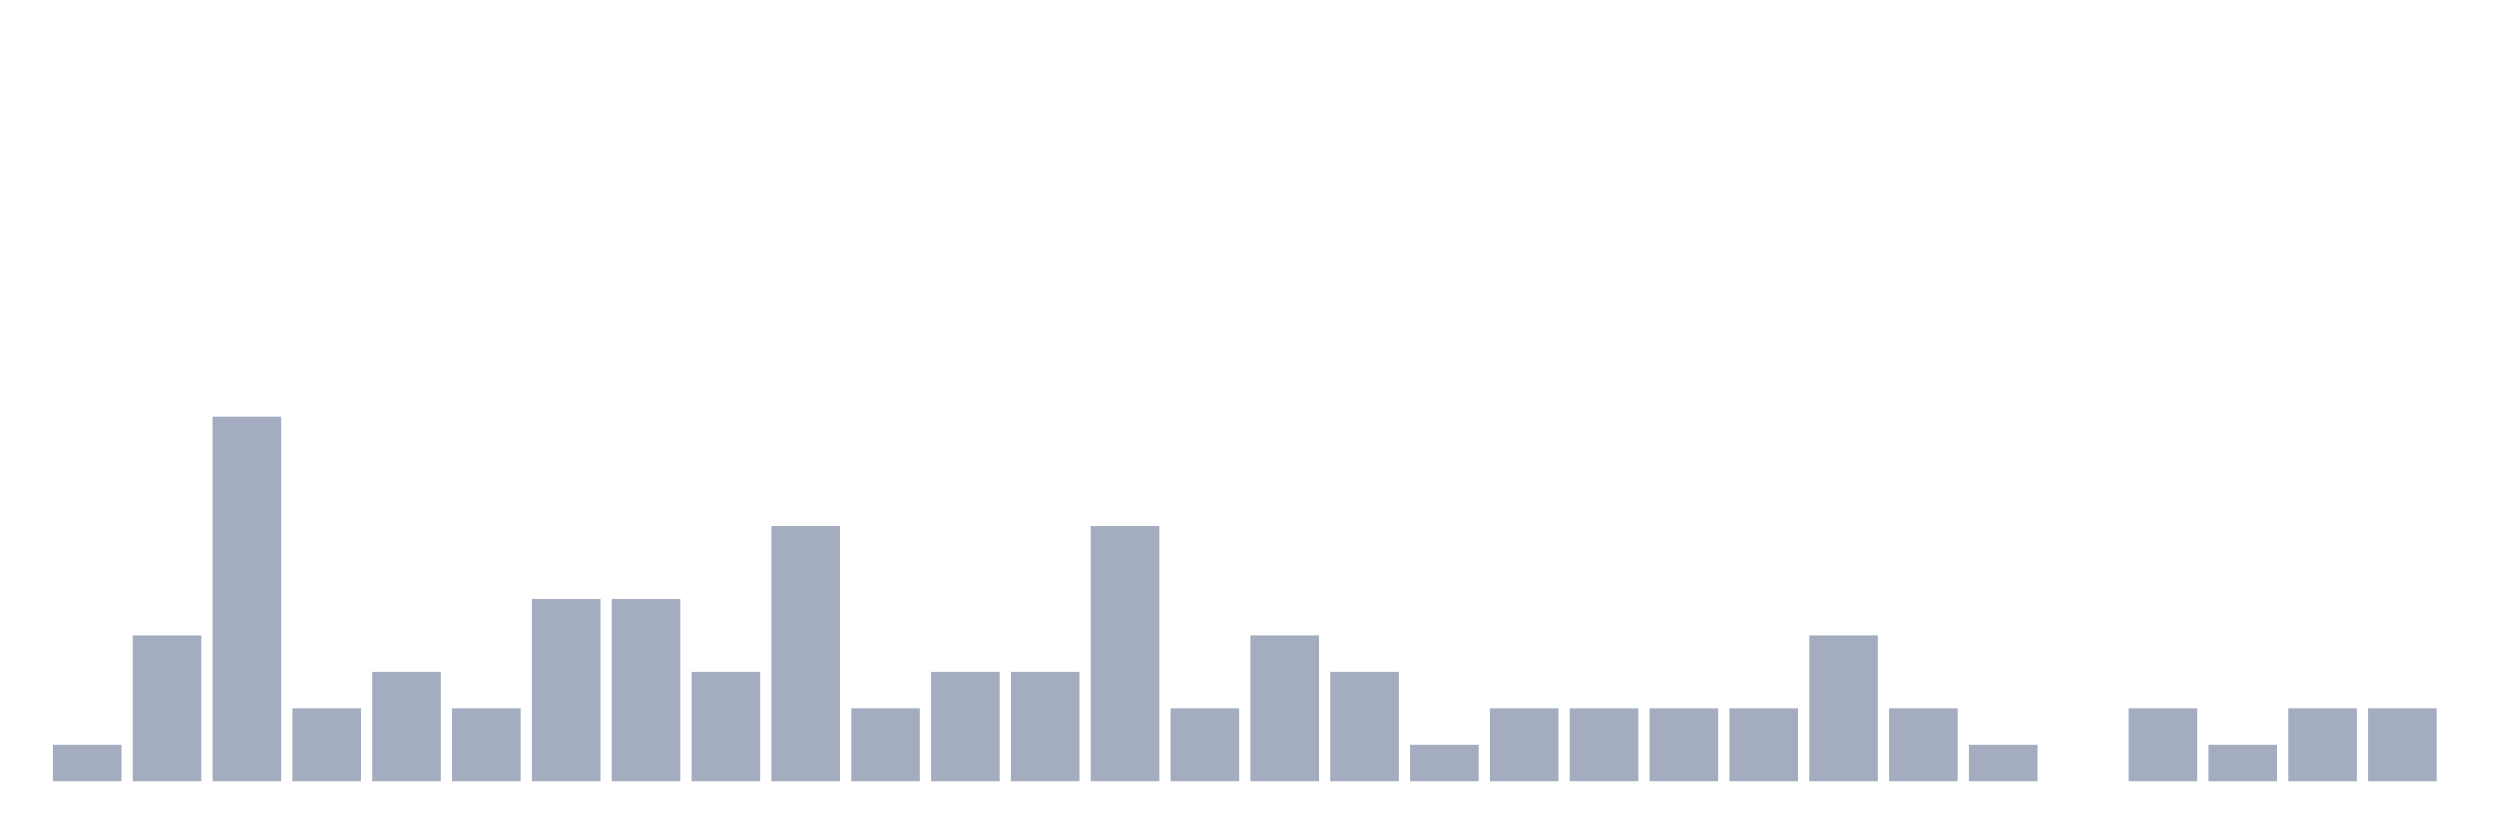
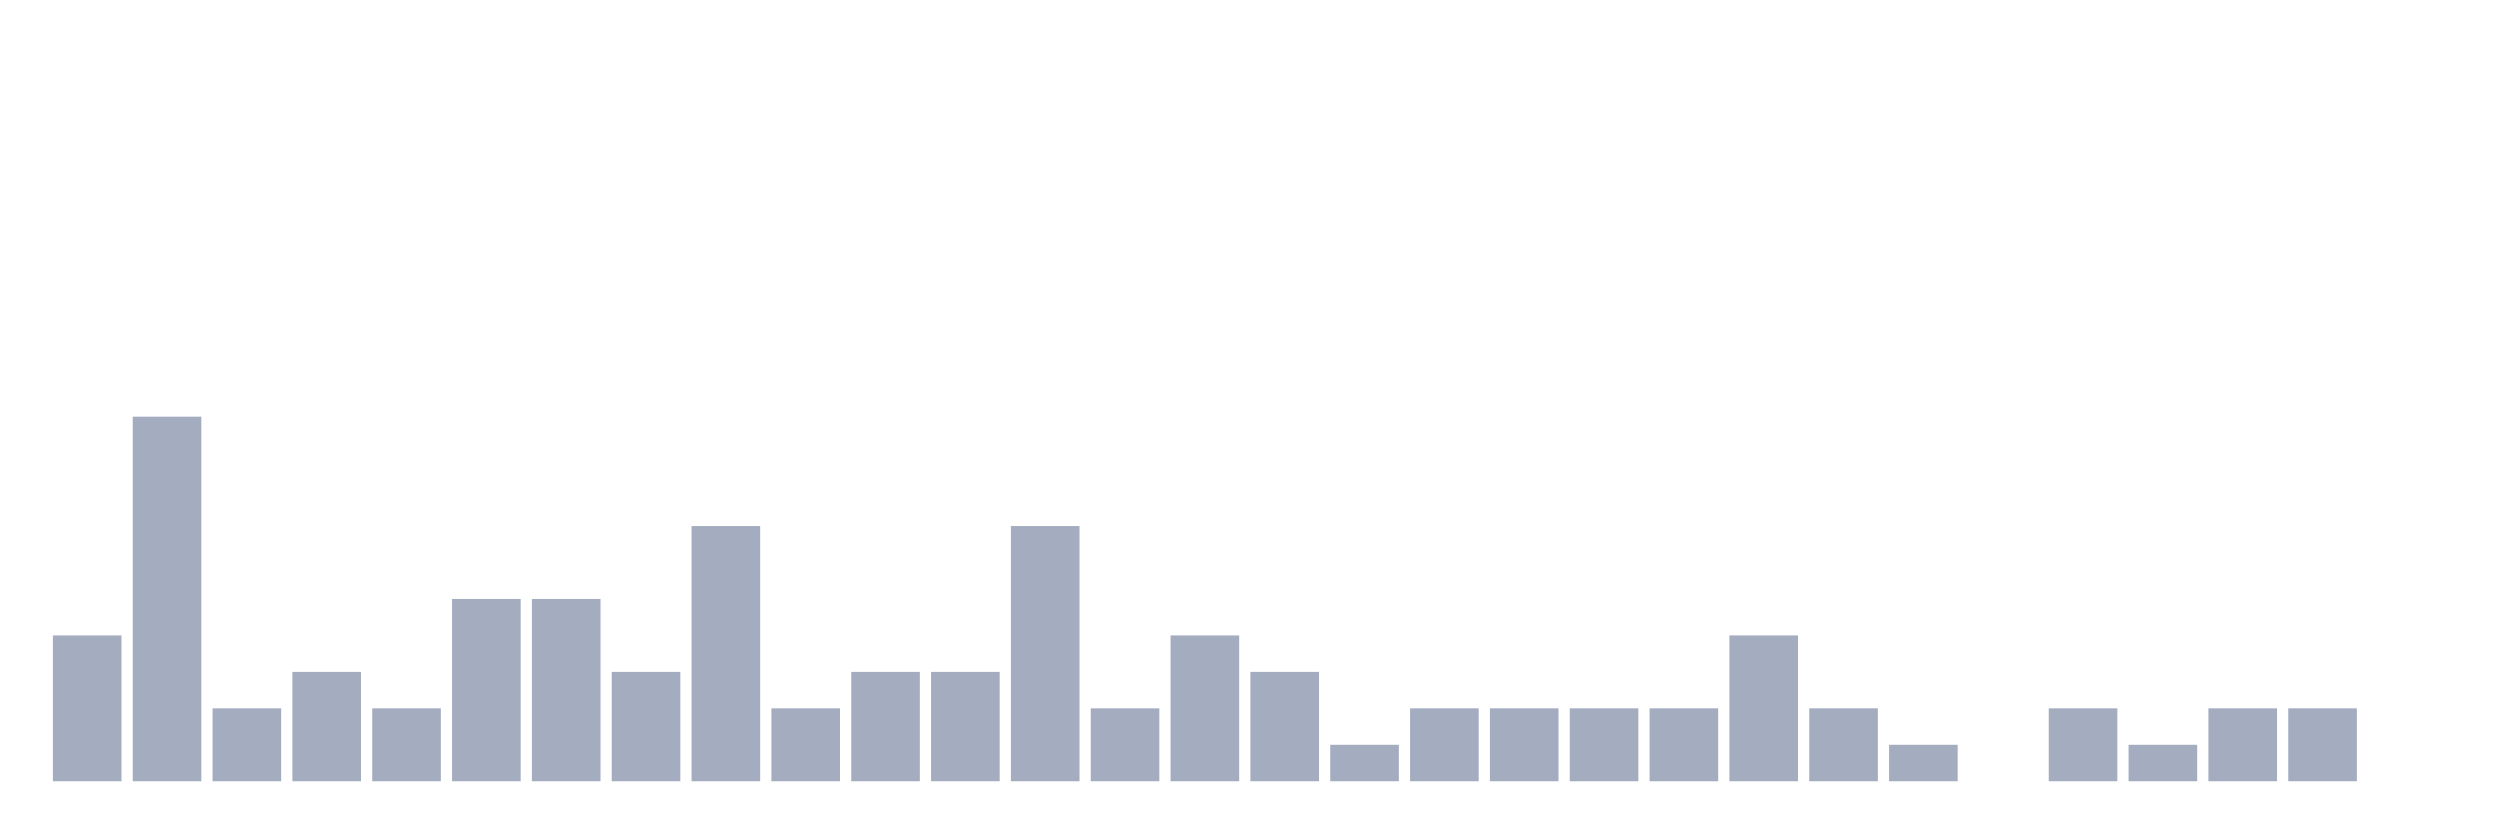
<svg xmlns="http://www.w3.org/2000/svg" viewBox="0 0 480 160">
  <g transform="translate(10,10)">
-     <rect class="bar" x="0.153" width="13.175" y="133" height="7" fill="rgb(164,173,192)" />
-     <rect class="bar" x="15.482" width="13.175" y="112" height="28" fill="rgb(164,173,192)" />
-     <rect class="bar" x="30.81" width="13.175" y="70" height="70" fill="rgb(164,173,192)" />
-     <rect class="bar" x="46.138" width="13.175" y="126" height="14" fill="rgb(164,173,192)" />
-     <rect class="bar" x="61.466" width="13.175" y="119" height="21" fill="rgb(164,173,192)" />
-     <rect class="bar" x="76.794" width="13.175" y="126" height="14" fill="rgb(164,173,192)" />
+     <rect class="bar" x="0.153" width="13.175" y="112" height="28" fill="rgb(164,173,192)" />
+     <rect class="bar" x="15.482" width="13.175" y="70" height="70" fill="rgb(164,173,192)" />
+     <rect class="bar" x="30.81" width="13.175" y="126" height="14" fill="rgb(164,173,192)" />
+     <rect class="bar" x="46.138" width="13.175" y="119" height="21" fill="rgb(164,173,192)" />
+     <rect class="bar" x="61.466" width="13.175" y="126" height="14" fill="rgb(164,173,192)" />
+     <rect class="bar" x="76.794" width="13.175" y="105" height="35" fill="rgb(164,173,192)" />
    <rect class="bar" x="92.123" width="13.175" y="105" height="35" fill="rgb(164,173,192)" />
-     <rect class="bar" x="107.451" width="13.175" y="105" height="35" fill="rgb(164,173,192)" />
-     <rect class="bar" x="122.779" width="13.175" y="119" height="21" fill="rgb(164,173,192)" />
-     <rect class="bar" x="138.107" width="13.175" y="91" height="49" fill="rgb(164,173,192)" />
-     <rect class="bar" x="153.436" width="13.175" y="126" height="14" fill="rgb(164,173,192)" />
+     <rect class="bar" x="107.451" width="13.175" y="119" height="21" fill="rgb(164,173,192)" />
+     <rect class="bar" x="122.779" width="13.175" y="91" height="49" fill="rgb(164,173,192)" />
+     <rect class="bar" x="138.107" width="13.175" y="126" height="14" fill="rgb(164,173,192)" />
+     <rect class="bar" x="153.436" width="13.175" y="119" height="21" fill="rgb(164,173,192)" />
    <rect class="bar" x="168.764" width="13.175" y="119" height="21" fill="rgb(164,173,192)" />
-     <rect class="bar" x="184.092" width="13.175" y="119" height="21" fill="rgb(164,173,192)" />
-     <rect class="bar" x="199.42" width="13.175" y="91" height="49" fill="rgb(164,173,192)" />
-     <rect class="bar" x="214.748" width="13.175" y="126" height="14" fill="rgb(164,173,192)" />
-     <rect class="bar" x="230.077" width="13.175" y="112" height="28" fill="rgb(164,173,192)" />
-     <rect class="bar" x="245.405" width="13.175" y="119" height="21" fill="rgb(164,173,192)" />
-     <rect class="bar" x="260.733" width="13.175" y="133" height="7" fill="rgb(164,173,192)" />
+     <rect class="bar" x="184.092" width="13.175" y="91" height="49" fill="rgb(164,173,192)" />
+     <rect class="bar" x="199.42" width="13.175" y="126" height="14" fill="rgb(164,173,192)" />
+     <rect class="bar" x="214.748" width="13.175" y="112" height="28" fill="rgb(164,173,192)" />
+     <rect class="bar" x="230.077" width="13.175" y="119" height="21" fill="rgb(164,173,192)" />
+     <rect class="bar" x="245.405" width="13.175" y="133" height="7" fill="rgb(164,173,192)" />
+     <rect class="bar" x="260.733" width="13.175" y="126" height="14" fill="rgb(164,173,192)" />
    <rect class="bar" x="276.061" width="13.175" y="126" height="14" fill="rgb(164,173,192)" />
    <rect class="bar" x="291.39" width="13.175" y="126" height="14" fill="rgb(164,173,192)" />
    <rect class="bar" x="306.718" width="13.175" y="126" height="14" fill="rgb(164,173,192)" />
-     <rect class="bar" x="322.046" width="13.175" y="126" height="14" fill="rgb(164,173,192)" />
-     <rect class="bar" x="337.374" width="13.175" y="112" height="28" fill="rgb(164,173,192)" />
-     <rect class="bar" x="352.702" width="13.175" y="126" height="14" fill="rgb(164,173,192)" />
-     <rect class="bar" x="368.031" width="13.175" y="133" height="7" fill="rgb(164,173,192)" />
-     <rect class="bar" x="383.359" width="13.175" y="140" height="0" fill="rgb(164,173,192)" />
-     <rect class="bar" x="398.687" width="13.175" y="126" height="14" fill="rgb(164,173,192)" />
-     <rect class="bar" x="414.015" width="13.175" y="133" height="7" fill="rgb(164,173,192)" />
+     <rect class="bar" x="322.046" width="13.175" y="112" height="28" fill="rgb(164,173,192)" />
+     <rect class="bar" x="337.374" width="13.175" y="126" height="14" fill="rgb(164,173,192)" />
+     <rect class="bar" x="352.702" width="13.175" y="133" height="7" fill="rgb(164,173,192)" />
+     <rect class="bar" x="368.031" width="13.175" y="140" height="0" fill="rgb(164,173,192)" />
+     <rect class="bar" x="383.359" width="13.175" y="126" height="14" fill="rgb(164,173,192)" />
+     <rect class="bar" x="398.687" width="13.175" y="133" height="7" fill="rgb(164,173,192)" />
+     <rect class="bar" x="414.015" width="13.175" y="126" height="14" fill="rgb(164,173,192)" />
    <rect class="bar" x="429.344" width="13.175" y="126" height="14" fill="rgb(164,173,192)" />
-     <rect class="bar" x="444.672" width="13.175" y="126" height="14" fill="rgb(164,173,192)" />
+     <rect class="bar" x="444.672" width="13.175" y="140" height="0" fill="rgb(164,173,192)" />
  </g>
</svg>
